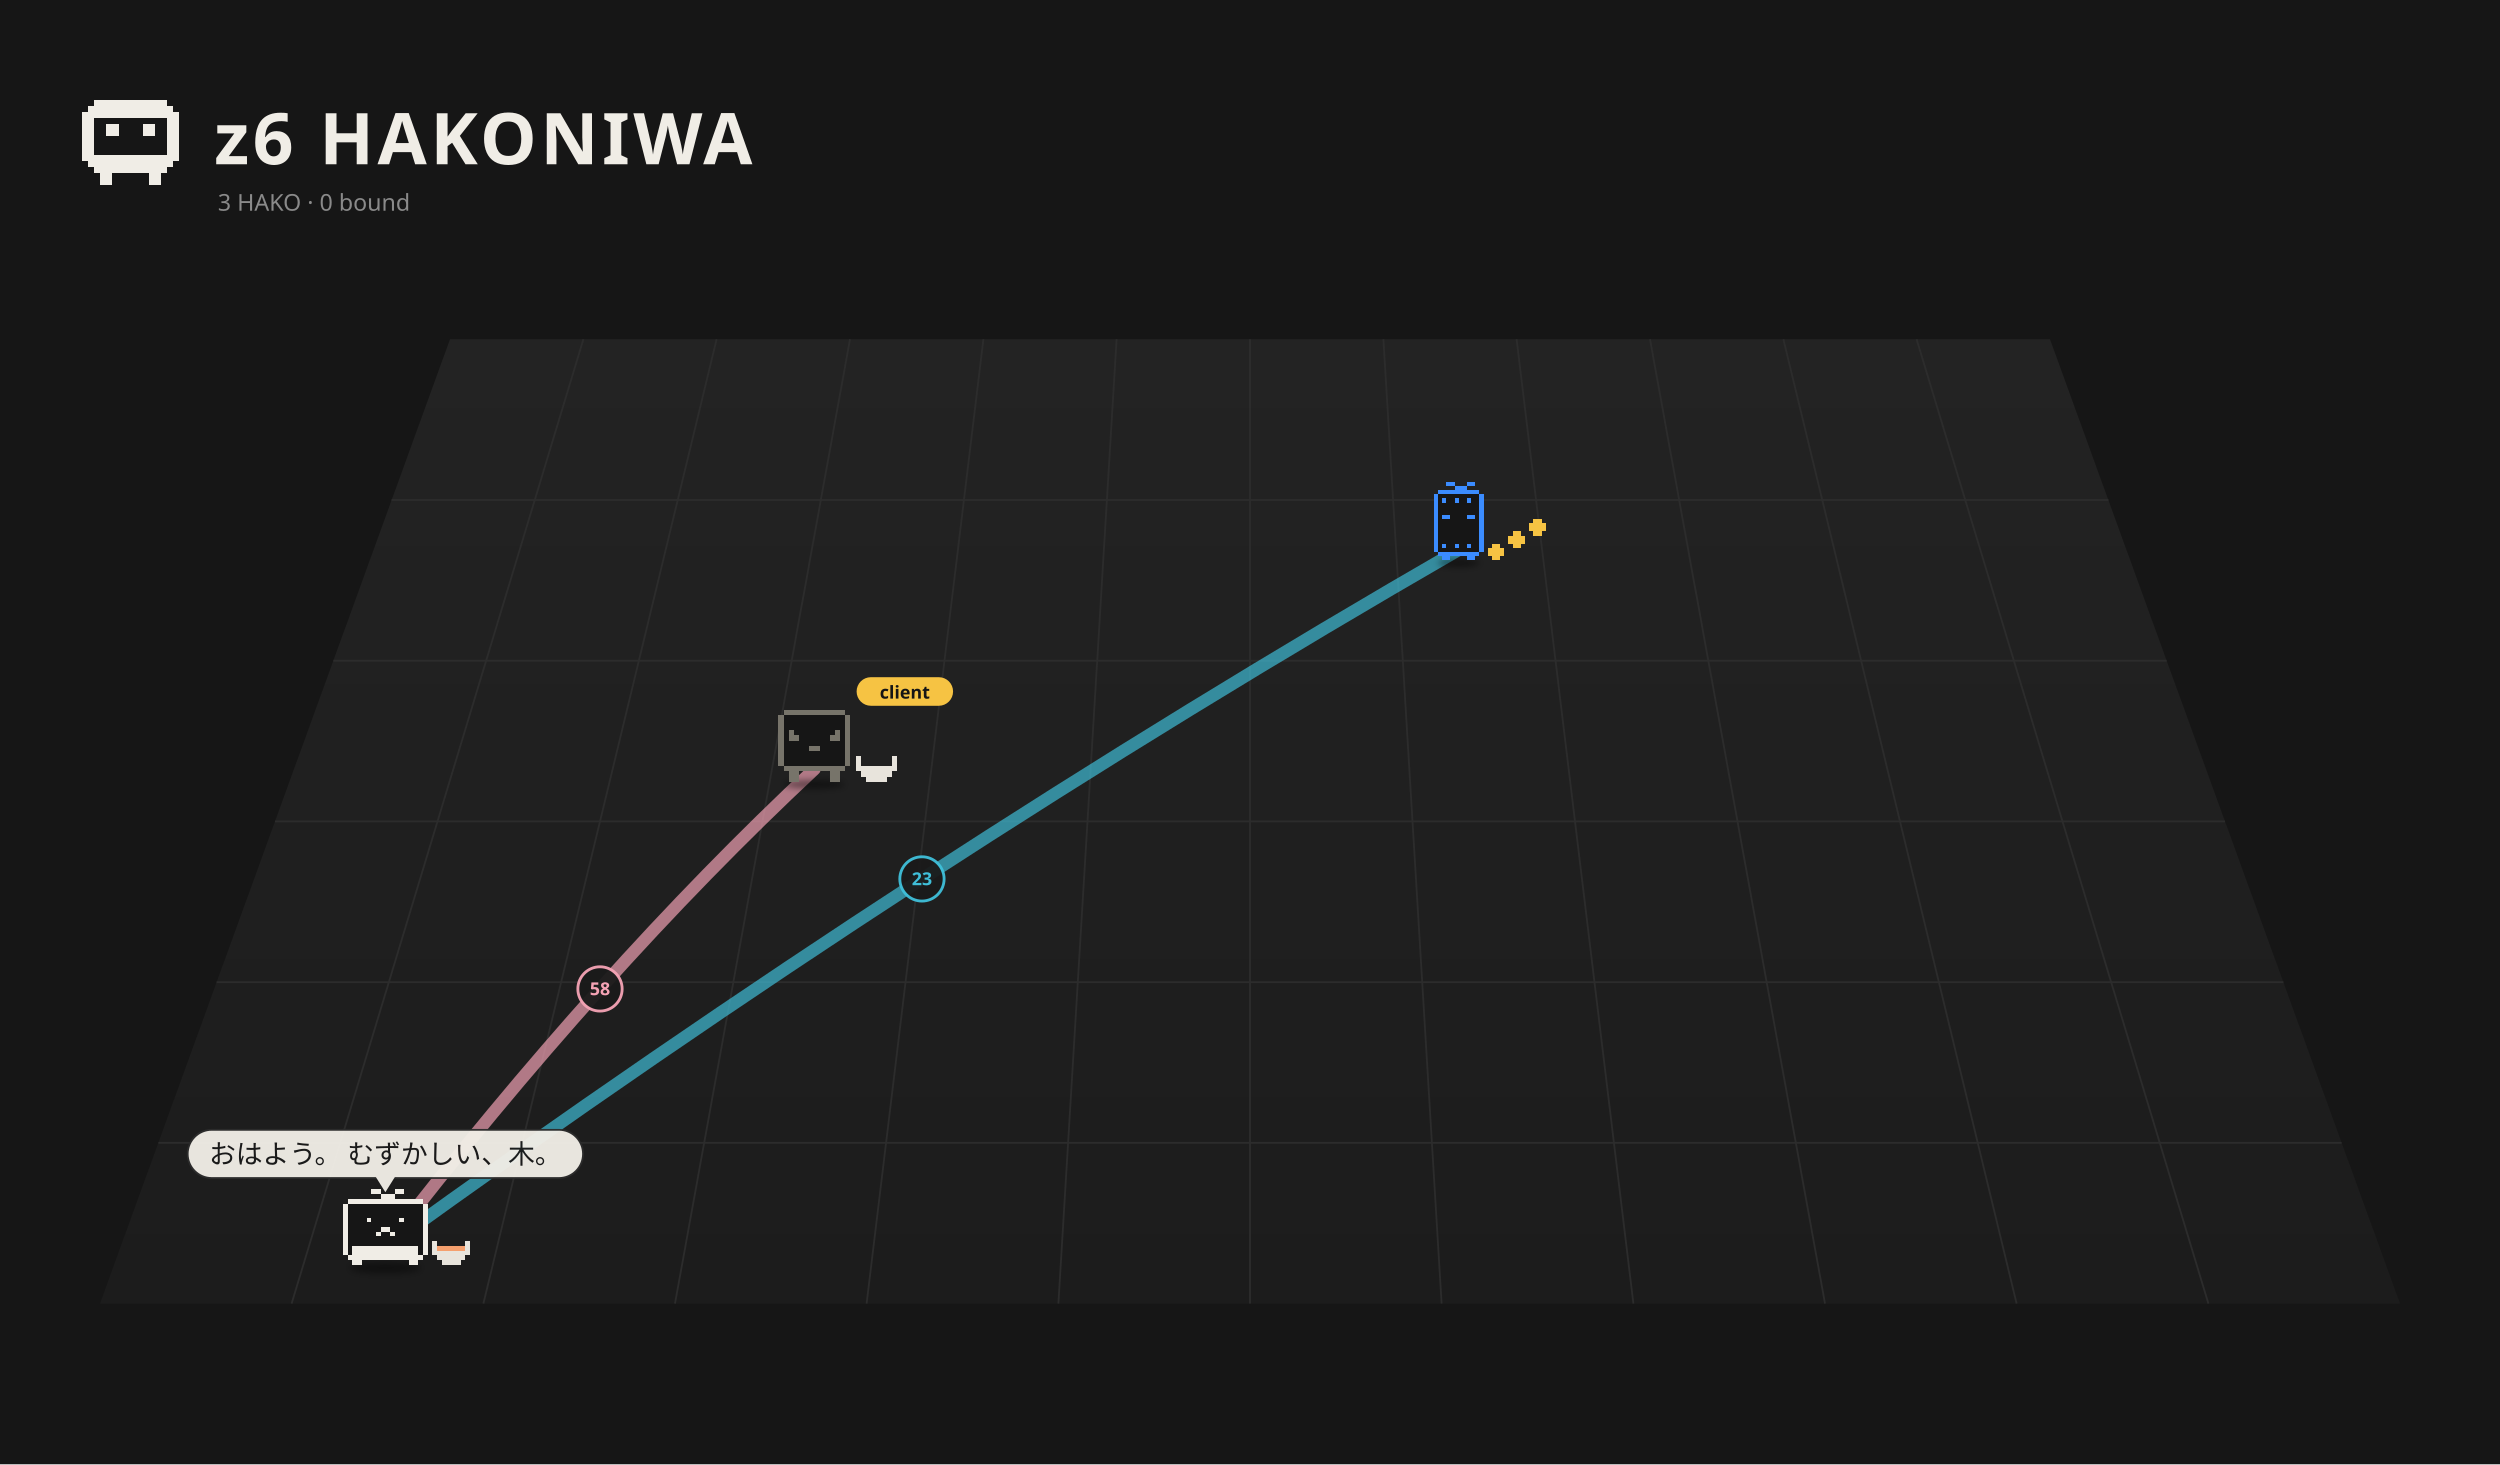
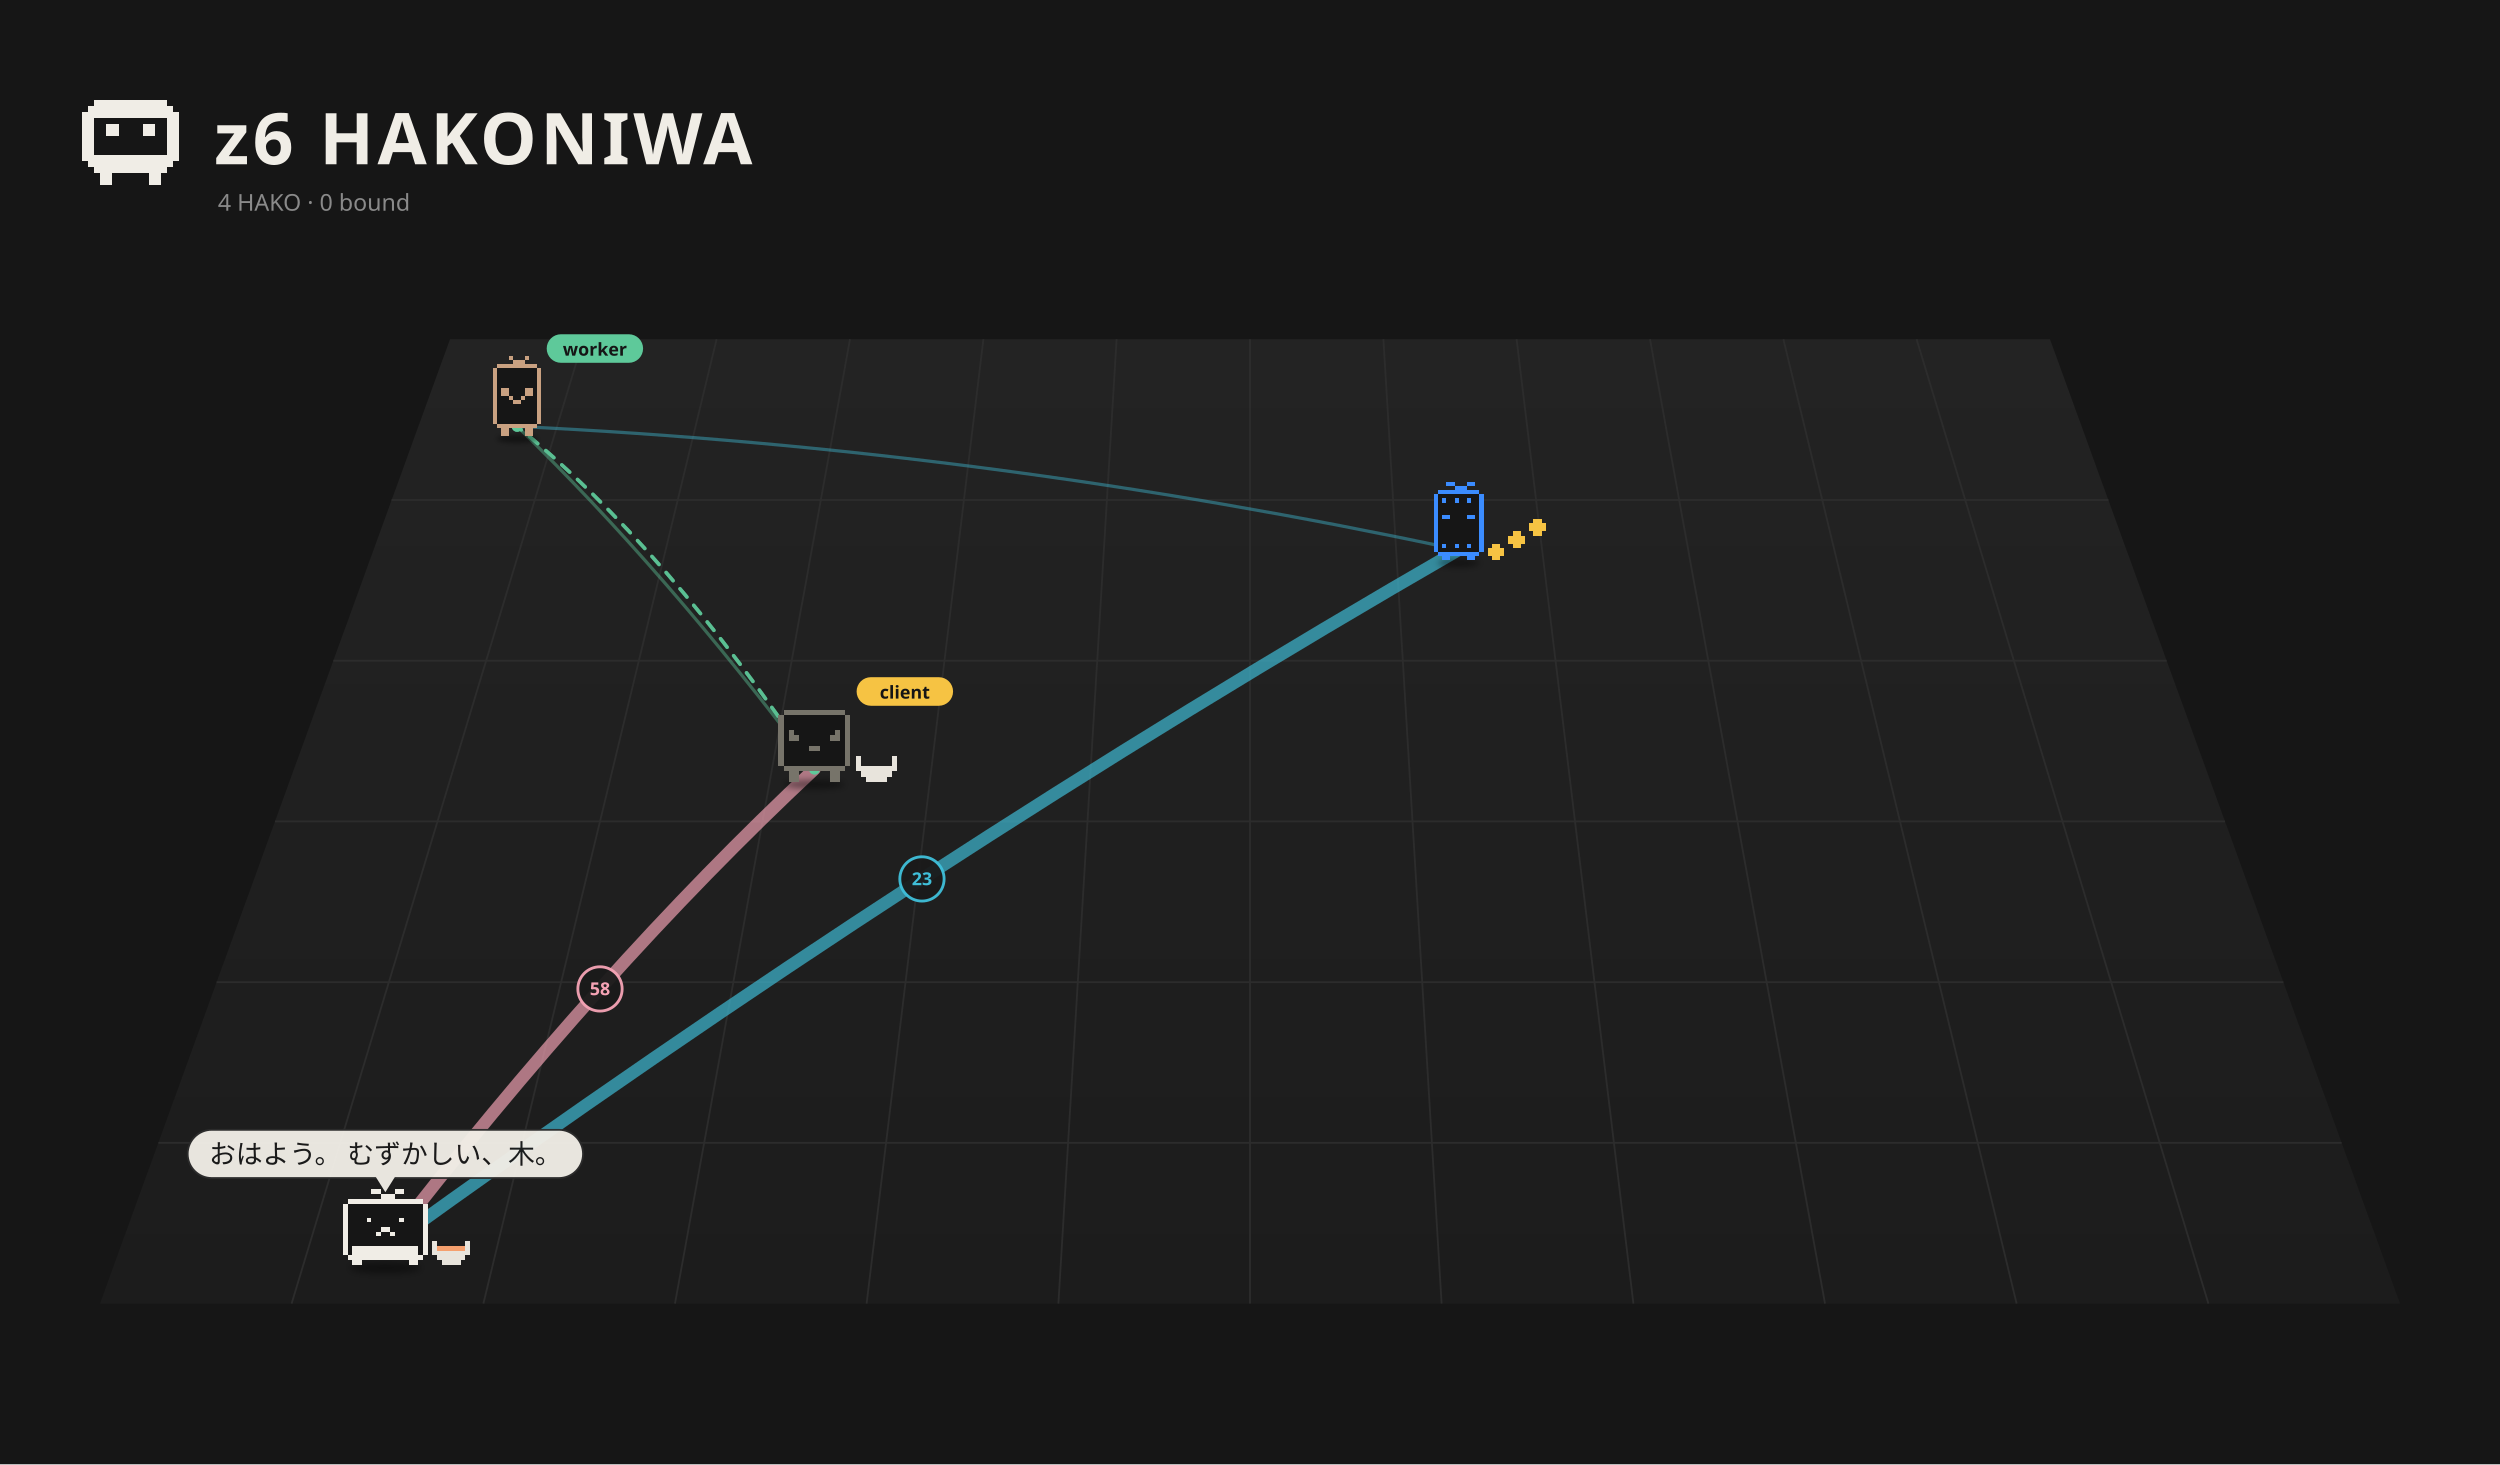
<svg xmlns="http://www.w3.org/2000/svg" viewBox="0 0 1400 820" width="1400" height="820">
  <rect width="1400" height="820" fill="#161616" />
  <defs>
    <linearGradient id="fl1" x1="0" y1="0" x2="0" y2="1">
      <stop offset="0" stop-color="#232323" />
      <stop offset="1" stop-color="#1c1c1c" />
    </linearGradient>
    <filter id="ds2" x="-30%" y="-80%" width="160%" height="260%">
-       <feGaussianBlur stdDeviation="3.18" />
+       <feGaussianBlur stdDeviation="3.26" />
    </filter>
    <filter id="ds3" x="-30%" y="-80%" width="160%" height="260%">
      <feGaussianBlur stdDeviation="3.18" />
    </filter>
    <filter id="ds4" x="-30%" y="-80%" width="160%" height="260%">
+       <feGaussianBlur stdDeviation="3.18" />
+     </filter>
+     <filter id="ds5" x="-30%" y="-80%" width="160%" height="260%">
      <feGaussianBlur stdDeviation="3.18" />
    </filter>
  </defs>
  <path d="M252.0,190 L1148.0,190 L1344.0,730 L56.0,730 Z" fill="url(#fl1)" />
  <path d="M326.7,190.0 L163.3,730.0" stroke="#2c2c2c" stroke-width="1" />
  <path d="M401.3,190.0 L270.7,730.0" stroke="#2c2c2c" stroke-width="1" />
  <path d="M476.0,190.0 L378.0,730.0" stroke="#2c2c2c" stroke-width="1" />
  <path d="M550.7,190.0 L485.3,730.0" stroke="#2c2c2c" stroke-width="1" />
  <path d="M625.3,190.0 L592.7,730.0" stroke="#2c2c2c" stroke-width="1" />
  <path d="M700.0,190.0 L700.0,730.0" stroke="#2c2c2c" stroke-width="1" />
  <path d="M774.7,190.0 L807.3,730.0" stroke="#2c2c2c" stroke-width="1" />
  <path d="M849.3,190.0 L914.7,730.0" stroke="#2c2c2c" stroke-width="1" />
  <path d="M924.0,190.0 L1022.0,730.0" stroke="#2c2c2c" stroke-width="1" />
  <path d="M998.7,190.0 L1129.3,730.0" stroke="#2c2c2c" stroke-width="1" />
  <path d="M1073.3,190.0 L1236.7,730.0" stroke="#2c2c2c" stroke-width="1" />
  <path d="M219.3,280.0 L1180.7,280.0" stroke="#2c2c2c" stroke-width="1" />
  <path d="M186.7,370.0 L1213.3,370.0" stroke="#2c2c2c" stroke-width="1" />
  <path d="M154.0,460.0 L1246.0,460.0" stroke="#2c2c2c" stroke-width="1" />
  <path d="M121.3,550.0 L1278.7,550.0" stroke="#2c2c2c" stroke-width="1" />
  <path d="M88.7,640.0 L1311.3,640.0" stroke="#2c2c2c" stroke-width="1" />
  <path d="M52.80 56.00h40.80v3.40h-40.80zM49.40 59.40h47.60v3.40h-47.60zM46.00 62.80h54.40v3.40h-54.40zM46.00 66.20h6.80v3.40h-6.80zM93.60 66.20h6.80v3.40h-6.80zM46.00 69.60h6.80v3.40h-6.80zM59.60 69.60h6.80v3.40h-6.80zM80.00 69.60h6.80v3.40h-6.80zM93.60 69.60h6.80v3.40h-6.80zM46.00 73.00h6.80v3.40h-6.80zM59.60 73.00h6.80v3.40h-6.80zM80.00 73.00h6.80v3.40h-6.80zM93.60 73.00h6.80v3.40h-6.80zM46.00 76.40h6.80v3.40h-6.80zM93.60 76.40h6.80v3.40h-6.80zM46.00 79.80h6.80v3.40h-6.80zM93.60 79.80h6.80v3.40h-6.80zM46.00 83.20h6.80v3.40h-6.80zM93.60 83.20h6.80v3.40h-6.80zM46.00 86.60h54.40v3.40h-54.40zM49.40 90.00h47.60v3.40h-47.60zM52.80 93.40h40.80v3.40h-40.80zM56.20 96.80h6.80v3.40h-6.80zM83.40 96.80h6.80v3.40h-6.80zM56.20 100.20h6.80v3.40h-6.80zM83.40 100.20h6.80v3.40h-6.80z" fill="#f0ede6" shape-rendering="crispEdges" />
  <text x="120" y="92" font-size="40" font-weight="bold" font-family="sans-serif" fill="#f0ede6" letter-spacing="2">z6 HAKONIWA</text>
-   <text class="L-en" x="122" y="118" font-size="13" font-family="sans-serif" fill="#8a8a8a">3 HAKO · 0 bound</text>
-   <text class="L-ja" display="none" x="122" y="118" font-size="13" font-family="sans-serif" fill="#8a8a8a">3 HAKO　綴じた 0</text>
-   <path d="M215.8,698.5 Q336.0,543.0 456.1,430.7" fill="none" stroke="#f5a3b5" stroke-width="7.00" opacity="0.68" stroke-linecap="round" />
+   <text class="L-en" x="122" y="118" font-size="13" font-family="sans-serif" fill="#8a8a8a">4 HAKO · 0 bound</text>
+   <text class="L-ja" display="none" x="122" y="118" font-size="13" font-family="sans-serif" fill="#8a8a8a">4 HAKO　綴じた 0</text>
+   <path d="M215.8,698.5 Q336.0,543.0 456.1,430.7" fill="none" stroke="#f5a3b5" stroke-width="7.00" opacity="0.67" stroke-linecap="round" />
  <circle cx="336.0" cy="553.8" r="12.4" fill="#1a1a1a" stroke="#f5a3b5" stroke-width="1.6" opacity="0.95" />
  <text x="336.0" y="557.3" font-size="10" font-family="system-ui,sans-serif" fill="#f5a3b5" text-anchor="middle" font-weight="bold">58</text>
-   <path d="M215.8,698.5 Q516.3,481.2 816.9,307.9" fill="none" stroke="#3fbfd9" stroke-width="7.00" opacity="0.68" stroke-linecap="round" />
+   <path d="M215.8,698.5 Q516.3,481.2 816.9,307.9" fill="none" stroke="#3fbfd9" stroke-width="7.00" opacity="0.67" stroke-linecap="round" />
  <circle cx="516.3" cy="492.2" r="12.4" fill="#1a1a1a" stroke="#3fbfd9" stroke-width="1.6" opacity="0.95" />
  <text x="516.3" y="495.7" font-size="10" font-family="system-ui,sans-serif" fill="#3fbfd9" text-anchor="middle" font-weight="bold">23</text>
+   <path d="M289.6,238.8 Q372.9,319.5 456.1,430.7" fill="none" stroke="#5ec99a" stroke-width="1.80" opacity="0.42" stroke-linecap="round" />
+   <path d="M289.6,238.8 Q553.2,251.4 816.9,307.9" fill="none" stroke="#3fbfd9" stroke-width="1.80" opacity="0.42" stroke-linecap="round" />
+   <g>
+     <path d="M456.1,430.7 Q372.9,306.1 289.6,238.8" fill="none" stroke="#5ec99a" stroke-width="2" stroke-dasharray="6 6" opacity="0.75" stroke-linecap="round">
+       <animate attributeName="stroke-dashoffset" values="24;0" dur="1.2s" repeatCount="indefinite" />
+     </path>
+     <circle cx="456.1" cy="430.7" r="3" fill="#5ec99a" />
+     <circle cx="289.6" cy="238.8" r="3" fill="#5ec99a" />
+   </g>
+   <g>
+     <path d="M456.1,430.7 Q372.9,306.1 289.6,238.8" fill="none" stroke="#5ec99a" stroke-width="2" stroke-dasharray="6 6" opacity="0.75" stroke-linecap="round">
+       <animate attributeName="stroke-dashoffset" values="24;0" dur="1.2s" repeatCount="indefinite" />
+     </path>
+     <circle cx="456.1" cy="430.7" r="3" fill="#5ec99a" />
+     <circle cx="289.6" cy="238.8" r="3" fill="#5ec99a" />
+   </g>
+   <g transform="translate(289.6,241.8) scale(0.499)">
+     <ellipse cx="0.00" cy="7.90" rx="22.83" ry="4.35" fill="#000" opacity="0.45" filter="url(#ds2)" />
+     <g>
+       <animateTransform attributeName="transform" type="translate" values="0 0;0 -9.25;0 0" dur="0.957s" begin="-0.81s" calcMode="spline" keySplines="0.42 0 0.58 1;0.42 0 0.58 1" additive="sum" repeatCount="indefinite" />
+       <path d="M-22.65 -76.37h45.31v4.53h-45.31zM-27.18 -71.84h54.37v4.53h-54.37zM-27.18 -67.31h54.37v4.53h-54.37zM-27.18 -62.77h54.37v4.53h-54.37zM-27.18 -58.24h54.37v4.53h-54.37zM-27.18 -53.71h54.37v4.53h-54.37zM-27.18 -49.18h54.37v4.53h-54.37zM-27.18 -44.65h54.37v4.53h-54.37zM-27.18 -40.12h54.37v4.53h-54.37zM-27.18 -35.59h54.37v4.53h-54.37zM-27.18 -31.06h54.37v4.53h-54.37zM-27.18 -26.53h54.37v4.53h-54.37zM-27.18 -22.00h54.37v4.53h-54.37zM-27.18 -17.47h54.37v4.53h-54.37zM-27.18 -12.94h54.37v4.53h-54.37zM-22.65 -8.41h45.31v4.53h-45.31z" fill="#161616" shape-rendering="crispEdges" />
+       <path d="M-9.06 -85.43h4.53v4.53h-4.53zM9.06 -85.43h4.53v4.53h-4.53zM-4.53 -80.90h13.59v4.53h-13.59zM-22.65 -76.37h45.31v4.53h-45.31zM-27.18 -71.84h4.53v4.53h-4.53zM22.65 -71.84h4.53v4.53h-4.53zM-27.18 -67.31h4.53v4.53h-4.53zM22.65 -67.31h4.53v4.53h-4.53zM-27.18 -62.77h4.53v4.53h-4.53zM22.65 -62.77h4.53v4.53h-4.53zM-27.18 -58.24h4.53v4.53h-4.53zM22.65 -58.24h4.53v4.53h-4.53zM-27.18 -53.71h4.53v4.53h-4.53zM22.65 -53.71h4.53v4.53h-4.53zM-27.18 -49.18h4.53v4.53h-4.53zM-18.12 -49.18h9.06v4.53h-9.06zM9.06 -49.18h9.06v4.53h-9.06zM22.65 -49.18h4.53v4.53h-4.53zM-27.18 -44.65h4.53v4.53h-4.53zM-18.12 -44.65h9.06v4.53h-9.06zM9.06 -44.65h9.06v4.53h-9.06zM22.65 -44.65h4.53v4.53h-4.53zM-27.18 -40.12h4.53v4.53h-4.53zM-9.06 -40.12h4.53v4.53h-4.53zM4.53 -40.12h4.53v4.53h-4.53zM22.65 -40.12h4.53v4.53h-4.53zM-27.18 -35.59h4.53v4.53h-4.53zM-4.53 -35.59h9.06v4.53h-9.06zM22.65 -35.59h4.53v4.53h-4.53zM-27.18 -31.06h4.53v4.53h-4.53zM22.65 -31.06h4.53v4.53h-4.53zM-27.18 -26.53h4.53v4.53h-4.53zM22.65 -26.53h4.53v4.53h-4.53zM-27.18 -22.00h4.53v4.53h-4.53zM22.65 -22.00h4.53v4.53h-4.53zM-27.18 -17.47h4.53v4.53h-4.53zM22.65 -17.47h4.53v4.53h-4.53zM-27.18 -12.94h4.53v4.53h-4.53zM22.65 -12.94h4.53v4.53h-4.53zM-22.65 -8.41h45.31v4.53h-45.31zM-18.12 -3.88h9.06v4.53h-9.06zM9.06 -3.88h9.06v4.53h-9.06zM-18.12 0.65h9.06v4.53h-9.06zM9.06 0.65h9.06v4.53h-9.06z" fill="#c9a181" shape-rendering="crispEdges" />
+     </g>
+     <g transform="translate(33.18,-91.43) scale(2.003) translate(-33.18,91.43)">
+       <rect x="33.18" y="-100.43" width="54" height="16" rx="8" fill="#5ec99a" />
+       <text x="60.18" y="-88.43" font-size="10" font-family="sans-serif" font-weight="bold" text-anchor="middle" fill="#151515">worker</text>
+     </g>
+   </g>
  <g transform="translate(816.9,311.5) scale(0.525)">
-     <ellipse cx="0.00" cy="7.15" rx="22.26" ry="4.24" fill="#000" opacity="0.45" filter="url(#ds2)" />
+     <ellipse cx="0.00" cy="7.15" rx="22.26" ry="4.24" fill="#000" opacity="0.45" filter="url(#ds3)" />
    <g>
      <animateTransform attributeName="transform" type="translate" values="0 0;0 -10.00;0 0" dur="0.8s" begin="-0.77s" calcMode="spline" keySplines="0.42 0 0.58 1;0.42 0 0.58 1" additive="sum" repeatCount="indefinite" />
      <path d="M-22.08 -70.58h44.17v4.42h-44.17zM-26.50 -66.17h53.00v4.42h-53.00zM-26.50 -61.75h53.00v4.42h-53.00zM-26.50 -57.33h53.00v4.42h-53.00zM-26.50 -52.92h53.00v4.42h-53.00zM-26.50 -48.50h53.00v4.42h-53.00zM-26.50 -44.08h53.00v4.42h-53.00zM-26.50 -39.67h53.00v4.42h-53.00zM-26.50 -35.25h53.00v4.42h-53.00zM-26.50 -30.83h53.00v4.42h-53.00zM-26.50 -26.42h53.00v4.42h-53.00zM-26.50 -22.00h53.00v4.42h-53.00zM-26.50 -17.58h53.00v4.42h-53.00zM-26.50 -13.17h53.00v4.42h-53.00zM-26.50 -8.75h53.00v4.42h-53.00zM-22.08 -4.33h44.17v4.42h-44.17z" fill="#161616" shape-rendering="crispEdges" />
      <path d="M-13.25 -79.42h8.83v4.42h-8.83zM8.83 -79.42h8.83v4.42h-8.83zM-4.42 -75.00h13.25v4.42h-13.25zM-22.08 -70.58h44.17v4.42h-44.17zM-26.50 -66.17h4.42v4.42h-4.42zM22.08 -66.17h4.42v4.42h-4.42zM-26.50 -61.75h4.42v4.42h-4.42zM-17.67 -61.75h4.42v4.42h-4.42zM-4.42 -61.75h4.42v4.42h-4.42zM8.83 -61.75h4.42v4.42h-4.42zM22.08 -61.75h4.42v4.42h-4.42zM-26.50 -57.33h4.42v4.42h-4.42zM22.08 -57.33h4.42v4.42h-4.42zM-26.50 -52.92h4.42v4.42h-4.42zM22.08 -52.92h4.42v4.42h-4.42zM-26.50 -48.50h4.42v4.42h-4.42zM22.08 -48.50h4.42v4.42h-4.42zM-26.50 -44.08h4.42v4.42h-4.42zM-17.67 -44.08h8.83v4.42h-8.83zM8.83 -44.08h8.83v4.42h-8.83zM22.08 -44.08h4.42v4.42h-4.42zM-26.50 -39.67h4.42v4.42h-4.42zM22.08 -39.67h4.42v4.42h-4.42zM-26.50 -35.25h4.42v4.42h-4.42zM22.08 -35.25h4.42v4.42h-4.42zM-26.50 -30.83h4.42v4.42h-4.42zM22.08 -30.83h4.42v4.42h-4.42zM-26.50 -26.42h4.42v4.42h-4.42zM22.08 -26.42h4.42v4.42h-4.42zM-26.50 -22.00h4.42v4.42h-4.42zM22.08 -22.00h4.42v4.42h-4.42zM-26.50 -17.58h4.42v4.42h-4.42zM22.08 -17.58h4.42v4.42h-4.42zM-26.50 -13.17h4.42v4.42h-4.42zM-17.67 -13.17h4.42v4.42h-4.42zM-4.42 -13.17h4.42v4.42h-4.42zM8.83 -13.17h4.42v4.42h-4.42zM22.08 -13.17h4.42v4.42h-4.42zM-26.50 -8.75h4.42v4.42h-4.42zM22.08 -8.75h4.42v4.42h-4.42zM-22.08 -4.33h44.17v4.42h-44.17zM-17.67 0.08h8.83v4.42h-8.83zM8.83 0.08h8.83v4.42h-8.83z" fill="#3b8cff" shape-rendering="crispEdges" />
    </g>
    <g>
      <animateTransform attributeName="transform" type="translate" values="0 0;0 -7.95;0 0" dur="0.9s" begin="0.00s" calcMode="spline" keySplines="0.42 0 0.58 1;0.42 0 0.58 1" additive="sum" repeatCount="indefinite" />
      <path d="M35.33 -13.17h8.83v4.42h-8.83zM30.92 -8.75h17.67v4.42h-17.67zM30.92 -4.33h17.67v4.42h-17.67zM35.33 0.08h8.83v4.42h-8.83z" fill="#f6c343" shape-rendering="crispEdges" />
    </g>
    <g>
      <animateTransform attributeName="transform" type="translate" values="0 0;0 -7.95;0 0" dur="0.9s" begin="-0.30s" calcMode="spline" keySplines="0.42 0 0.58 1;0.42 0 0.58 1" additive="sum" repeatCount="indefinite" />
      <path d="M57.42 -26.42h8.83v4.42h-8.83zM53.00 -22.00h17.67v4.42h-17.67zM53.00 -17.58h17.67v4.42h-17.67zM57.42 -13.17h8.83v4.42h-8.83z" fill="#f6c343" shape-rendering="crispEdges" />
    </g>
    <g>
      <animateTransform attributeName="transform" type="translate" values="0 0;0 -7.95;0 0" dur="0.9s" begin="-0.60s" calcMode="spline" keySplines="0.42 0 0.58 1;0.42 0 0.58 1" additive="sum" repeatCount="indefinite" />
      <path d="M79.50 -39.67h8.83v4.42h-8.83zM75.08 -35.25h17.67v4.42h-17.67zM75.08 -30.83h17.67v4.42h-17.67zM79.50 -26.42h8.83v4.42h-8.83z" fill="#f6c343" shape-rendering="crispEdges" />
    </g>
  </g>
  <g transform="translate(456.1,435.2) scale(0.571)">
-     <ellipse cx="0.00" cy="7.15" rx="29.68" ry="4.24" fill="#000" opacity="0.45" filter="url(#ds3)" />
+     <ellipse cx="0.00" cy="7.15" rx="29.68" ry="4.24" fill="#000" opacity="0.45" filter="url(#ds4)" />
    <g>
      <animateTransform attributeName="transform" type="translate" values="0 0;0 -3.94;0 0" dur="1.5s" begin="-0.76s" calcMode="spline" keySplines="0.42 0 0.58 1;0.42 0 0.58 1" additive="sum" repeatCount="indefinite" />
      <animateTransform attributeName="transform" type="rotate" values="0 0.00 4.50;3 0.00 4.50;0 0.00 4.50" dur="2.4s" begin="0s" calcMode="spline" keySplines="0.42 0 0.58 1;0.42 0 0.58 1" additive="sum" repeatCount="indefinite" />
      <path d="M-30.29 -66.17h60.57v5.05h-60.57zM-35.33 -61.12h70.67v5.05h-70.67zM-35.33 -56.07h70.67v5.05h-70.67zM-35.33 -51.02h70.67v5.05h-70.67zM-35.33 -45.98h70.67v5.05h-70.67zM-35.33 -40.93h70.67v5.05h-70.67zM-35.33 -35.88h70.67v5.05h-70.67zM-35.33 -30.83h70.67v5.05h-70.67zM-35.33 -25.79h70.67v5.05h-70.67zM-35.33 -20.74h70.67v5.05h-70.67zM-35.33 -15.69h70.67v5.05h-70.67zM-30.29 -10.64h60.57v5.05h-60.57z" fill="#161616" shape-rendering="crispEdges" />
      <path d="M-30.29 -66.17h60.57v5.05h-60.57zM-35.33 -61.12h5.05v5.05h-5.05zM30.29 -61.12h5.05v5.05h-5.05zM-35.33 -56.07h5.05v5.05h-5.05zM30.29 -56.07h5.05v5.05h-5.05zM-35.33 -51.02h5.05v5.05h-5.05zM30.29 -51.02h5.05v5.05h-5.05zM-35.33 -45.98h5.05v5.05h-5.05zM-25.24 -45.98h5.05v5.05h-5.05zM20.19 -45.98h5.05v5.05h-5.05zM30.29 -45.98h5.05v5.05h-5.05zM-35.33 -40.93h5.05v5.05h-5.05zM-25.24 -40.93h10.10v5.05h-10.10zM15.14 -40.93h10.10v5.05h-10.10zM30.29 -40.93h5.05v5.05h-5.05zM-35.33 -35.88h5.05v5.05h-5.05zM30.29 -35.88h5.05v5.05h-5.05zM-35.33 -30.83h5.05v5.05h-5.05zM-5.05 -30.83h10.10v5.05h-10.10zM30.29 -30.83h5.05v5.05h-5.05zM-35.33 -25.79h5.05v5.05h-5.05zM30.29 -25.79h5.05v5.05h-5.05zM-35.33 -20.74h5.05v5.05h-5.05zM30.29 -20.74h5.05v5.05h-5.05zM-35.33 -15.69h5.05v5.05h-5.05zM30.29 -15.69h5.05v5.05h-5.05zM-30.29 -10.64h60.57v5.05h-60.57zM-25.24 -5.60h10.10v5.05h-10.10zM15.14 -5.60h10.10v5.05h-10.10zM-25.24 -0.55h10.10v5.05h-10.10zM15.14 -0.55h10.10v5.05h-10.10z" fill="#77746a" shape-rendering="crispEdges" />
    </g>
    <path d="M40.38 -20.74h5.05v5.05h-5.05zM75.71 -20.74h5.05v5.05h-5.05zM40.38 -15.69h5.05v5.05h-5.05zM75.71 -15.69h5.05v5.05h-5.05zM40.38 -10.64h40.38v5.05h-40.38zM45.43 -5.60h30.29v5.05h-30.29zM50.48 -0.55h20.19v5.05h-20.19z" fill="#e8e4dc" shape-rendering="crispEdges" />
    <g transform="translate(41.33,-82.26) scale(1.752) translate(-41.33,82.26)">
      <rect x="41.33" y="-91.26" width="54" height="16" rx="8" fill="#f6c343" />
      <text x="68.33" y="-79.26" font-size="10" font-family="sans-serif" font-weight="bold" text-anchor="middle" fill="#151515">client</text>
    </g>
  </g>
  <g transform="translate(215.8,705.2) scale(0.671)">
-     <ellipse cx="0.00" cy="7.15" rx="29.68" ry="4.24" fill="#000" opacity="0.45" filter="url(#ds4)" />
+     <ellipse cx="0.00" cy="7.15" rx="29.68" ry="4.24" fill="#000" opacity="0.45" filter="url(#ds5)" />
    <g>
      <animateTransform attributeName="transform" type="translate" values="0 0;0 -5.59;0 0" dur="0.7s" begin="-0.36s" calcMode="spline" keySplines="0.42 0 0.58 1;0.42 0 0.58 1" additive="sum" repeatCount="indefinite" />
      <path d="M-31.41 -50.46h62.81v3.93h-62.81zM-35.33 -46.54h70.67v3.93h-70.67zM-35.33 -42.61h70.67v3.93h-70.67zM-35.33 -38.69h70.67v3.93h-70.67zM-35.33 -34.76h70.67v3.93h-70.67zM-35.33 -30.83h70.67v3.93h-70.67zM-35.33 -26.91h70.67v3.93h-70.67zM-35.33 -22.98h70.67v3.93h-70.67zM-35.33 -19.06h70.67v3.93h-70.67zM-35.33 -15.13h70.67v3.93h-70.67zM-35.33 -11.20h70.67v3.93h-70.67zM-35.33 -7.28h70.67v3.93h-70.67zM-31.41 -3.35h62.81v3.93h-62.81z" fill="#161616" shape-rendering="crispEdges" />
      <path d="M-11.78 -58.31h7.85v3.93h-7.85zM7.85 -58.31h7.85v3.93h-7.85zM-3.93 -54.39h11.78v3.93h-11.78zM-31.41 -50.46h62.81v3.93h-62.81zM-35.33 -46.54h3.93v3.93h-3.93zM31.41 -46.54h3.93v3.93h-3.93zM-35.33 -42.61h3.93v3.93h-3.93zM31.41 -42.61h3.93v3.93h-3.93zM-35.33 -38.69h3.93v3.93h-3.93zM31.41 -38.69h3.93v3.93h-3.93zM-35.33 -34.76h3.93v3.93h-3.93zM-15.70 -34.76h3.93v3.93h-3.93zM11.78 -34.76h3.93v3.93h-3.93zM31.41 -34.76h3.93v3.93h-3.93zM-35.33 -30.83h3.93v3.93h-3.93zM31.41 -30.83h3.93v3.93h-3.93zM-35.33 -26.91h3.93v3.93h-3.93zM-3.93 -26.91h7.85v3.93h-7.85zM31.41 -26.91h3.93v3.93h-3.93zM-35.33 -22.98h3.93v3.93h-3.93zM-7.85 -22.98h3.93v3.93h-3.93zM3.93 -22.98h3.93v3.93h-3.93zM31.41 -22.98h3.93v3.93h-3.93zM-35.33 -19.06h3.93v3.93h-3.93zM31.41 -19.06h3.93v3.93h-3.93zM-35.33 -15.13h3.93v3.93h-3.93zM31.41 -15.13h3.93v3.93h-3.93zM-35.33 -11.20h3.93v3.93h-3.93zM-27.48 -11.20h54.96v3.93h-54.96zM31.41 -11.20h3.93v3.93h-3.93zM-35.33 -7.28h3.93v3.93h-3.93zM-27.48 -7.28h54.96v3.93h-54.96zM31.41 -7.28h3.93v3.93h-3.93zM-31.41 -3.35h62.81v3.93h-62.81zM-27.48 0.57h7.85v3.93h-7.85zM19.63 0.57h7.85v3.93h-7.85z" fill="#f0ede6" shape-rendering="crispEdges" />
    </g>
    <path d="M39.26 -15.13h3.93v3.93h-3.93zM66.74 -15.13h3.93v3.93h-3.93zM39.26 -11.20h3.93v3.93h-3.93zM66.74 -11.20h3.93v3.93h-3.93zM39.26 -7.28h31.41v3.93h-31.41zM43.19 -3.35h23.56v3.93h-23.56zM47.11 0.57h15.70v3.93h-15.70z" fill="#e8e4dc" shape-rendering="crispEdges" />
    <path d="M43.19 -11.20h23.56v3.93h-23.56z" fill="#f5a06e" shape-rendering="crispEdges" />
  </g>
  <g transform="translate(215.8,667.7) scale(1.000) translate(-215.8,-667.7)" opacity="0.96">
    <rect x="105.1" y="632.7" width="221.4" height="27.0" rx="13.5" fill="#f0ede6" stroke="#2c2c2c" stroke-width="1" />
    <path d="M210.8,658.7 L215.8,666.7 L220.8,658.7 Z" fill="#f0ede6" stroke="#f0ede6" />
    <text x="215.8" y="651.6" font-size="15" font-family="system-ui,sans-serif" fill="#1a1a1a" text-anchor="middle">おはよう。 むずかしい、木。</text>
  </g>
</svg>
